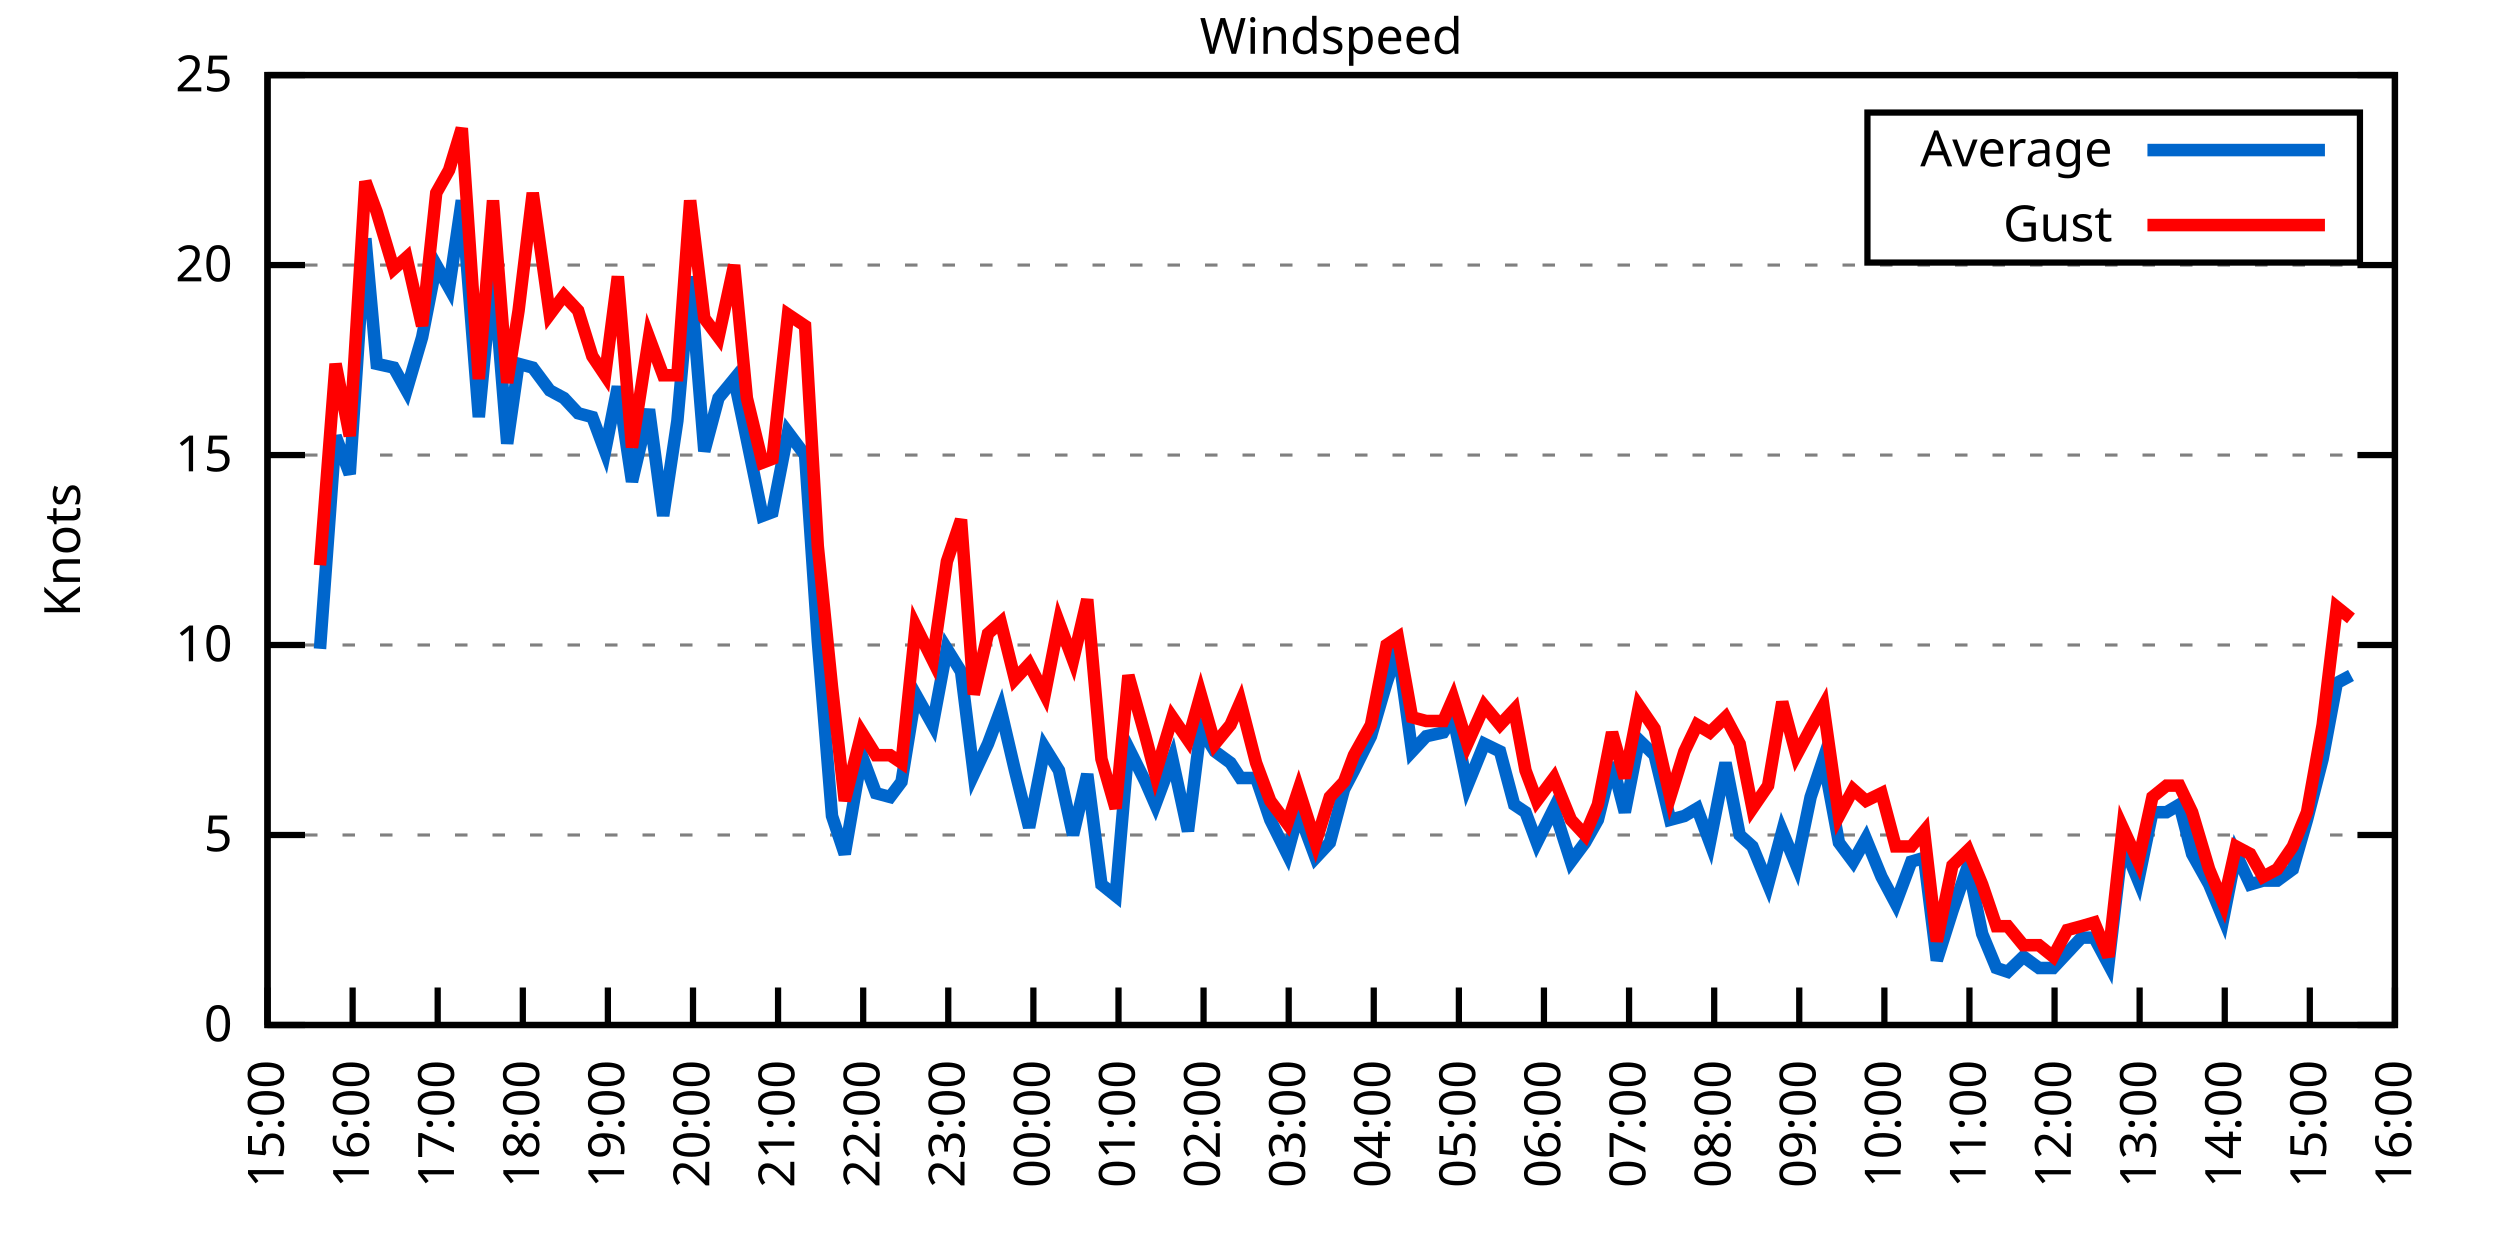
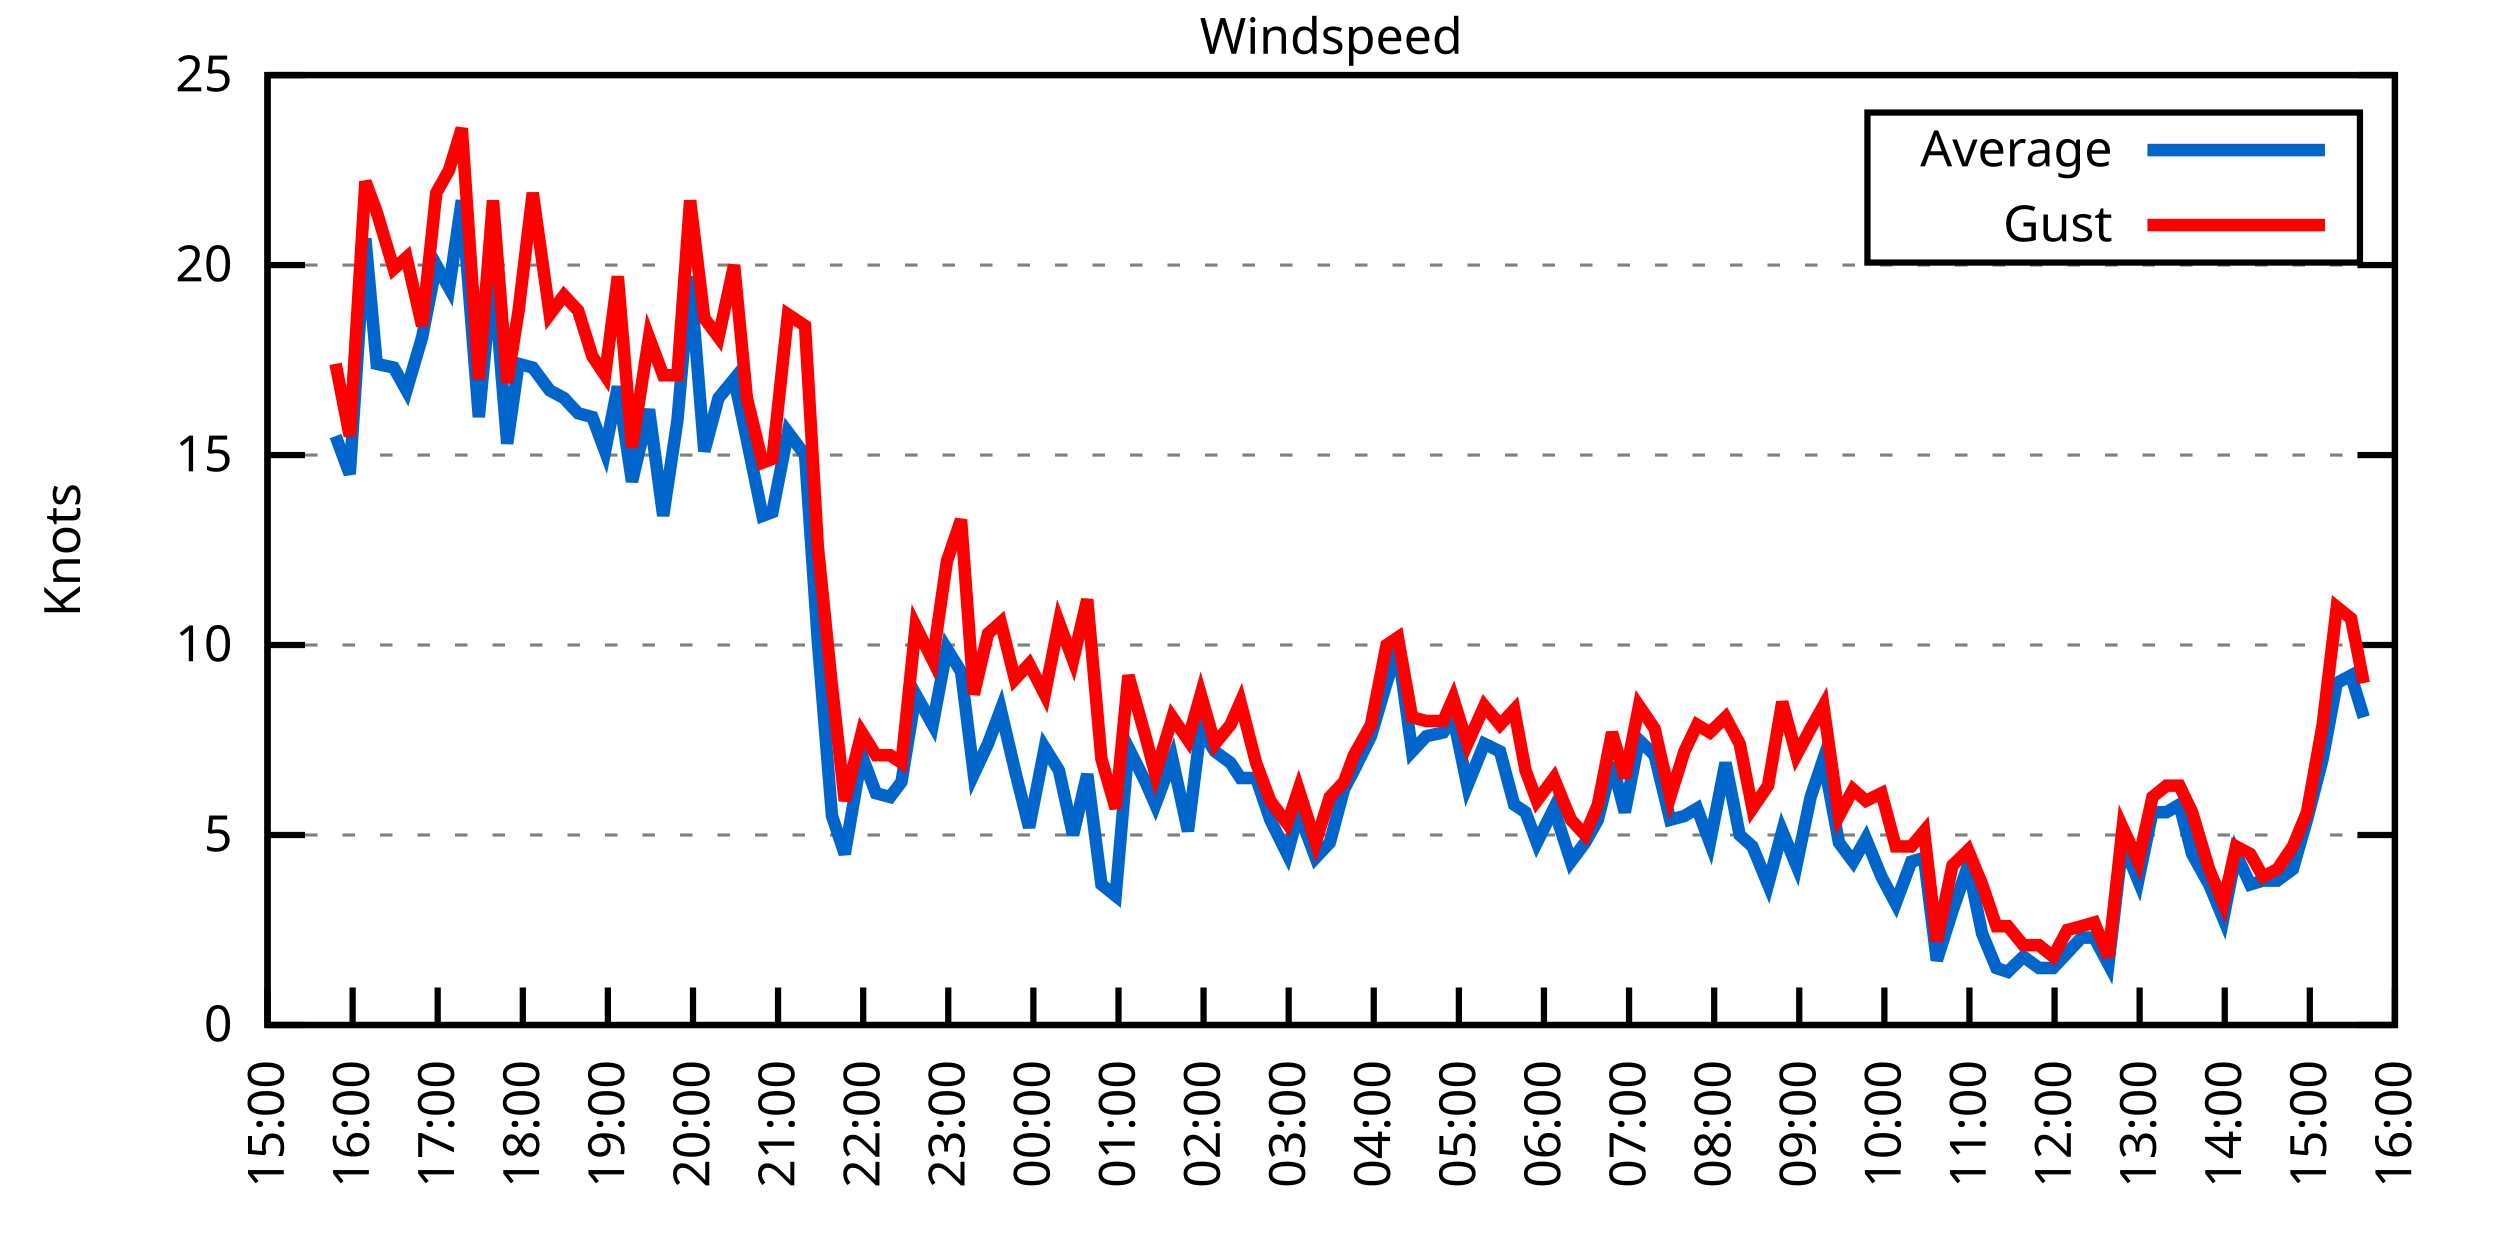
<svg xmlns="http://www.w3.org/2000/svg" xmlns:xlink="http://www.w3.org/1999/xlink" width="400" height="200" viewBox="0 0 400 200">
  <g id="gnuplot_canvas">
    <rect x="0" y="0" width="400" height="200" fill="none" />
    <defs>
      <circle id="gpDot" r="0.5" stroke-width="0.5" stroke="currentColor" />
      <path id="gpPt0" stroke-width="0.333" stroke="currentColor" d="M-1,0 h2 M0,-1 v2" />
      <path id="gpPt1" stroke-width="0.333" stroke="currentColor" d="M-1,-1 L1,1 M1,-1 L-1,1" />
      <path id="gpPt2" stroke-width="0.333" stroke="currentColor" d="M-1,0 L1,0 M0,-1 L0,1 M-1,-1 L1,1 M-1,1 L1,-1" />
      <rect id="gpPt3" stroke-width="0.333" stroke="currentColor" x="-1" y="-1" width="2" height="2" />
      <rect id="gpPt4" stroke-width="0.333" stroke="currentColor" fill="currentColor" x="-1" y="-1" width="2" height="2" />
      <circle id="gpPt5" stroke-width="0.333" stroke="currentColor" cx="0" cy="0" r="1" />
      <use xlink:href="#gpPt5" id="gpPt6" fill="currentColor" stroke="none" />
      <path id="gpPt7" stroke-width="0.333" stroke="currentColor" d="M0,-1.33 L-1.33,0.67 L1.33,0.67 z" />
      <use xlink:href="#gpPt7" id="gpPt8" fill="currentColor" stroke="none" />
      <use xlink:href="#gpPt7" id="gpPt9" stroke="currentColor" transform="rotate(180)" />
      <use xlink:href="#gpPt9" id="gpPt10" fill="currentColor" stroke="none" />
      <use xlink:href="#gpPt3" id="gpPt11" stroke="currentColor" transform="rotate(45)" />
      <use xlink:href="#gpPt11" id="gpPt12" fill="currentColor" stroke="none" />
      <path id="gpPt13" stroke-width="0.333" stroke="currentColor" d="M0,1.330 L1.265,0.411 L0.782,-1.067 L-0.782,-1.076 L-1.265,0.411 z" />
      <use xlink:href="#gpPt13" id="gpPt14" fill="currentColor" stroke="none" />
      <filter id="textbox" filterUnits="objectBoundingBox" x="0" y="0" height="1" width="1">
        <feFlood flood-color="white" flood-opacity="1" result="bgnd" />
        <feComposite in="SourceGraphic" in2="bgnd" operator="atop" />
      </filter>
      <filter id="greybox" filterUnits="objectBoundingBox" x="0" y="0" height="1" width="1">
        <feFlood flood-color="lightgrey" flood-opacity="1" result="grey" />
        <feComposite in="SourceGraphic" in2="grey" operator="atop" />
      </filter>
    </defs>
    <g fill="none" color="white" stroke="currentColor" stroke-width="1.00" stroke-linecap="butt" stroke-linejoin="miter">
</g>
    <g fill="none" color="black" stroke="currentColor" stroke-width="1.00" stroke-linecap="butt" stroke-linejoin="miter">
      <g stroke="none" shape-rendering="crispEdges">
        <polygon fill="rgb(255, 255, 255)" points="42.80,164.00 383.18,164.00 383.18,12.02 42.80,12.02 " />
      </g>
    </g>
    <g fill="none" color="black" stroke="currentColor" stroke-width="1.00" stroke-linecap="butt" stroke-linejoin="miter">
</g>
    <g fill="none" color="black" stroke="black" stroke-width="0.50" stroke-linecap="butt" stroke-linejoin="miter">
</g>
    <g fill="none" color="gray" stroke="currentColor" stroke-width="0.50" stroke-linecap="butt" stroke-linejoin="miter">
      <path stroke="gray" stroke-dasharray="2,4" class="gridline" d="M42.80,164.00 L383.19,164.00  " />
    </g>
    <g fill="none" color="gray" stroke="gray" stroke-width="1.00" stroke-linecap="butt" stroke-linejoin="miter">
</g>
    <g fill="none" color="black" stroke="currentColor" stroke-width="1.00" stroke-linecap="butt" stroke-linejoin="miter">
      <path stroke="black" d="M42.80,164.00 L48.80,164.00 M383.19,164.00 L377.19,164.00  " />
      <g transform="translate(37.20,166.60)" stroke="none" fill="black" font-family="Sans" font-size="8.00" text-anchor="end">
        <text>
          <tspan font-family="Sans"> 0</tspan>
        </text>
      </g>
    </g>
    <g fill="none" color="black" stroke="currentColor" stroke-width="1.00" stroke-linecap="butt" stroke-linejoin="miter">
</g>
    <g fill="none" color="black" stroke="black" stroke-width="0.50" stroke-linecap="butt" stroke-linejoin="miter">
</g>
    <g fill="none" color="gray" stroke="currentColor" stroke-width="0.50" stroke-linecap="butt" stroke-linejoin="miter">
      <path stroke="gray" stroke-dasharray="2,4" class="gridline" d="M42.80,133.60 L383.19,133.60  " />
    </g>
    <g fill="none" color="gray" stroke="gray" stroke-width="1.00" stroke-linecap="butt" stroke-linejoin="miter">
</g>
    <g fill="none" color="black" stroke="currentColor" stroke-width="1.00" stroke-linecap="butt" stroke-linejoin="miter">
      <path stroke="black" d="M42.80,133.60 L48.80,133.60 M383.19,133.60 L377.19,133.60  " />
      <g transform="translate(37.20,136.20)" stroke="none" fill="black" font-family="Sans" font-size="8.00" text-anchor="end">
        <text>
          <tspan font-family="Sans"> 5</tspan>
        </text>
      </g>
    </g>
    <g fill="none" color="black" stroke="currentColor" stroke-width="1.00" stroke-linecap="butt" stroke-linejoin="miter">
</g>
    <g fill="none" color="black" stroke="black" stroke-width="0.50" stroke-linecap="butt" stroke-linejoin="miter">
</g>
    <g fill="none" color="gray" stroke="currentColor" stroke-width="0.50" stroke-linecap="butt" stroke-linejoin="miter">
      <path stroke="gray" stroke-dasharray="2,4" class="gridline" d="M42.80,103.20 L383.19,103.20  " />
    </g>
    <g fill="none" color="gray" stroke="gray" stroke-width="1.00" stroke-linecap="butt" stroke-linejoin="miter">
</g>
    <g fill="none" color="black" stroke="currentColor" stroke-width="1.00" stroke-linecap="butt" stroke-linejoin="miter">
      <path stroke="black" d="M42.80,103.20 L48.80,103.20 M383.19,103.20 L377.19,103.20  " />
      <g transform="translate(37.20,105.80)" stroke="none" fill="black" font-family="Sans" font-size="8.00" text-anchor="end">
        <text>
          <tspan font-family="Sans"> 10</tspan>
        </text>
      </g>
    </g>
    <g fill="none" color="black" stroke="currentColor" stroke-width="1.00" stroke-linecap="butt" stroke-linejoin="miter">
</g>
    <g fill="none" color="black" stroke="black" stroke-width="0.50" stroke-linecap="butt" stroke-linejoin="miter">
</g>
    <g fill="none" color="gray" stroke="currentColor" stroke-width="0.50" stroke-linecap="butt" stroke-linejoin="miter">
      <path stroke="gray" stroke-dasharray="2,4" class="gridline" d="M42.80,72.81 L383.19,72.81  " />
    </g>
    <g fill="none" color="gray" stroke="gray" stroke-width="1.00" stroke-linecap="butt" stroke-linejoin="miter">
</g>
    <g fill="none" color="black" stroke="currentColor" stroke-width="1.00" stroke-linecap="butt" stroke-linejoin="miter">
      <path stroke="black" d="M42.80,72.81 L48.80,72.81 M383.19,72.81 L377.19,72.81  " />
      <g transform="translate(37.20,75.41)" stroke="none" fill="black" font-family="Sans" font-size="8.00" text-anchor="end">
        <text>
          <tspan font-family="Sans"> 15</tspan>
        </text>
      </g>
    </g>
    <g fill="none" color="black" stroke="currentColor" stroke-width="1.00" stroke-linecap="butt" stroke-linejoin="miter">
</g>
    <g fill="none" color="black" stroke="black" stroke-width="0.50" stroke-linecap="butt" stroke-linejoin="miter">
</g>
    <g fill="none" color="gray" stroke="currentColor" stroke-width="0.50" stroke-linecap="butt" stroke-linejoin="miter">
      <path stroke="gray" stroke-dasharray="2,4" class="gridline" d="M42.80,42.41 L383.19,42.41  " />
    </g>
    <g fill="none" color="gray" stroke="gray" stroke-width="1.00" stroke-linecap="butt" stroke-linejoin="miter">
</g>
    <g fill="none" color="black" stroke="currentColor" stroke-width="1.00" stroke-linecap="butt" stroke-linejoin="miter">
      <path stroke="black" d="M42.80,42.41 L48.80,42.41 M383.19,42.41 L377.19,42.41  " />
      <g transform="translate(37.20,45.01)" stroke="none" fill="black" font-family="Sans" font-size="8.00" text-anchor="end">
        <text>
          <tspan font-family="Sans"> 20</tspan>
        </text>
      </g>
    </g>
    <g fill="none" color="black" stroke="currentColor" stroke-width="1.00" stroke-linecap="butt" stroke-linejoin="miter">
</g>
    <g fill="none" color="black" stroke="black" stroke-width="0.50" stroke-linecap="butt" stroke-linejoin="miter">
</g>
    <g fill="none" color="gray" stroke="currentColor" stroke-width="0.50" stroke-linecap="butt" stroke-linejoin="miter">
      <path stroke="gray" stroke-dasharray="2,4" class="gridline" d="M42.80,12.01 L383.19,12.01  " />
    </g>
    <g fill="none" color="gray" stroke="gray" stroke-width="1.00" stroke-linecap="butt" stroke-linejoin="miter">
</g>
    <g fill="none" color="black" stroke="currentColor" stroke-width="1.00" stroke-linecap="butt" stroke-linejoin="miter">
      <path stroke="black" d="M42.80,12.01 L48.80,12.01 M383.19,12.01 L377.19,12.01  " />
      <g transform="translate(37.20,14.61)" stroke="none" fill="black" font-family="Sans" font-size="8.00" text-anchor="end">
        <text>
          <tspan font-family="Sans"> 25</tspan>
        </text>
      </g>
    </g>
    <g fill="none" color="black" stroke="currentColor" stroke-width="1.00" stroke-linecap="butt" stroke-linejoin="miter">
      <path stroke="black" d="M42.80,164.00 L42.80,158.00  " />
      <g transform="translate(45.40,169.60) rotate(270.00)" stroke="none" fill="black" font-family="Sans" font-size="8.00" text-anchor="end">
        <text>
          <tspan font-family="Sans">15:00</tspan>
        </text>
      </g>
    </g>
    <g fill="none" color="black" stroke="currentColor" stroke-width="1.00" stroke-linecap="butt" stroke-linejoin="miter">
      <path stroke="black" d="M56.42,164.00 L56.42,158.00  " />
      <g transform="translate(59.02,169.60) rotate(270.00)" stroke="none" fill="black" font-family="Sans" font-size="8.00" text-anchor="end">
        <text>
          <tspan font-family="Sans">16:00</tspan>
        </text>
      </g>
    </g>
    <g fill="none" color="black" stroke="currentColor" stroke-width="1.00" stroke-linecap="butt" stroke-linejoin="miter">
      <path stroke="black" d="M70.03,164.00 L70.03,158.00  " />
      <g transform="translate(72.63,169.60) rotate(270.00)" stroke="none" fill="black" font-family="Sans" font-size="8.00" text-anchor="end">
        <text>
          <tspan font-family="Sans">17:00</tspan>
        </text>
      </g>
    </g>
    <g fill="none" color="black" stroke="currentColor" stroke-width="1.00" stroke-linecap="butt" stroke-linejoin="miter">
      <path stroke="black" d="M83.65,164.00 L83.65,158.00  " />
      <g transform="translate(86.25,169.60) rotate(270.00)" stroke="none" fill="black" font-family="Sans" font-size="8.00" text-anchor="end">
        <text>
          <tspan font-family="Sans">18:00</tspan>
        </text>
      </g>
    </g>
    <g fill="none" color="black" stroke="currentColor" stroke-width="1.00" stroke-linecap="butt" stroke-linejoin="miter">
      <path stroke="black" d="M97.26,164.00 L97.26,158.00  " />
      <g transform="translate(99.86,169.60) rotate(270.00)" stroke="none" fill="black" font-family="Sans" font-size="8.00" text-anchor="end">
        <text>
          <tspan font-family="Sans">19:00</tspan>
        </text>
      </g>
    </g>
    <g fill="none" color="black" stroke="currentColor" stroke-width="1.00" stroke-linecap="butt" stroke-linejoin="miter">
      <path stroke="black" d="M110.88,164.00 L110.88,158.00  " />
      <g transform="translate(113.48,169.60) rotate(270.00)" stroke="none" fill="black" font-family="Sans" font-size="8.00" text-anchor="end">
        <text>
          <tspan font-family="Sans">20:00</tspan>
        </text>
      </g>
    </g>
    <g fill="none" color="black" stroke="currentColor" stroke-width="1.00" stroke-linecap="butt" stroke-linejoin="miter">
      <path stroke="black" d="M124.49,164.00 L124.49,158.00  " />
      <g transform="translate(127.09,169.60) rotate(270.00)" stroke="none" fill="black" font-family="Sans" font-size="8.00" text-anchor="end">
        <text>
          <tspan font-family="Sans">21:00</tspan>
        </text>
      </g>
    </g>
    <g fill="none" color="black" stroke="currentColor" stroke-width="1.00" stroke-linecap="butt" stroke-linejoin="miter">
      <path stroke="black" d="M138.11,164.00 L138.11,158.00  " />
      <g transform="translate(140.71,169.60) rotate(270.00)" stroke="none" fill="black" font-family="Sans" font-size="8.00" text-anchor="end">
        <text>
          <tspan font-family="Sans">22:00</tspan>
        </text>
      </g>
    </g>
    <g fill="none" color="black" stroke="currentColor" stroke-width="1.00" stroke-linecap="butt" stroke-linejoin="miter">
      <path stroke="black" d="M151.72,164.00 L151.72,158.00  " />
      <g transform="translate(154.32,169.60) rotate(270.00)" stroke="none" fill="black" font-family="Sans" font-size="8.00" text-anchor="end">
        <text>
          <tspan font-family="Sans">23:00</tspan>
        </text>
      </g>
    </g>
    <g fill="none" color="black" stroke="currentColor" stroke-width="1.00" stroke-linecap="butt" stroke-linejoin="miter">
      <path stroke="black" d="M165.34,164.00 L165.34,158.00  " />
      <g transform="translate(167.94,169.60) rotate(270.00)" stroke="none" fill="black" font-family="Sans" font-size="8.00" text-anchor="end">
        <text>
          <tspan font-family="Sans">00:00</tspan>
        </text>
      </g>
    </g>
    <g fill="none" color="black" stroke="currentColor" stroke-width="1.00" stroke-linecap="butt" stroke-linejoin="miter">
      <path stroke="black" d="M178.96,164.00 L178.96,158.00  " />
      <g transform="translate(181.56,169.60) rotate(270.00)" stroke="none" fill="black" font-family="Sans" font-size="8.00" text-anchor="end">
        <text>
          <tspan font-family="Sans">01:00</tspan>
        </text>
      </g>
    </g>
    <g fill="none" color="black" stroke="currentColor" stroke-width="1.00" stroke-linecap="butt" stroke-linejoin="miter">
      <path stroke="black" d="M192.57,164.00 L192.57,158.00  " />
      <g transform="translate(195.17,169.60) rotate(270.00)" stroke="none" fill="black" font-family="Sans" font-size="8.00" text-anchor="end">
        <text>
          <tspan font-family="Sans">02:00</tspan>
        </text>
      </g>
    </g>
    <g fill="none" color="black" stroke="currentColor" stroke-width="1.00" stroke-linecap="butt" stroke-linejoin="miter">
      <path stroke="black" d="M206.19,164.00 L206.19,158.00  " />
      <g transform="translate(208.79,169.60) rotate(270.00)" stroke="none" fill="black" font-family="Sans" font-size="8.00" text-anchor="end">
        <text>
          <tspan font-family="Sans">03:00</tspan>
        </text>
      </g>
    </g>
    <g fill="none" color="black" stroke="currentColor" stroke-width="1.00" stroke-linecap="butt" stroke-linejoin="miter">
      <path stroke="black" d="M219.80,164.00 L219.80,158.00  " />
      <g transform="translate(222.40,169.60) rotate(270.00)" stroke="none" fill="black" font-family="Sans" font-size="8.00" text-anchor="end">
        <text>
          <tspan font-family="Sans">04:00</tspan>
        </text>
      </g>
    </g>
    <g fill="none" color="black" stroke="currentColor" stroke-width="1.00" stroke-linecap="butt" stroke-linejoin="miter">
      <path stroke="black" d="M233.42,164.00 L233.42,158.00  " />
      <g transform="translate(236.02,169.60) rotate(270.00)" stroke="none" fill="black" font-family="Sans" font-size="8.00" text-anchor="end">
        <text>
          <tspan font-family="Sans">05:00</tspan>
        </text>
      </g>
    </g>
    <g fill="none" color="black" stroke="currentColor" stroke-width="1.00" stroke-linecap="butt" stroke-linejoin="miter">
      <path stroke="black" d="M247.03,164.00 L247.03,158.00  " />
      <g transform="translate(249.63,169.60) rotate(270.00)" stroke="none" fill="black" font-family="Sans" font-size="8.00" text-anchor="end">
        <text>
          <tspan font-family="Sans">06:00</tspan>
        </text>
      </g>
    </g>
    <g fill="none" color="black" stroke="currentColor" stroke-width="1.00" stroke-linecap="butt" stroke-linejoin="miter">
      <path stroke="black" d="M260.65,164.00 L260.65,158.00  " />
      <g transform="translate(263.25,169.60) rotate(270.00)" stroke="none" fill="black" font-family="Sans" font-size="8.00" text-anchor="end">
        <text>
          <tspan font-family="Sans">07:00</tspan>
        </text>
      </g>
    </g>
    <g fill="none" color="black" stroke="currentColor" stroke-width="1.00" stroke-linecap="butt" stroke-linejoin="miter">
      <path stroke="black" d="M274.27,164.00 L274.27,158.00  " />
      <g transform="translate(276.87,169.60) rotate(270.00)" stroke="none" fill="black" font-family="Sans" font-size="8.00" text-anchor="end">
        <text>
          <tspan font-family="Sans">08:00</tspan>
        </text>
      </g>
    </g>
    <g fill="none" color="black" stroke="currentColor" stroke-width="1.00" stroke-linecap="butt" stroke-linejoin="miter">
      <path stroke="black" d="M287.88,164.00 L287.88,158.00  " />
      <g transform="translate(290.48,169.60) rotate(270.00)" stroke="none" fill="black" font-family="Sans" font-size="8.00" text-anchor="end">
        <text>
          <tspan font-family="Sans">09:00</tspan>
        </text>
      </g>
    </g>
    <g fill="none" color="black" stroke="currentColor" stroke-width="1.00" stroke-linecap="butt" stroke-linejoin="miter">
      <path stroke="black" d="M301.50,164.00 L301.50,158.00  " />
      <g transform="translate(304.10,169.60) rotate(270.00)" stroke="none" fill="black" font-family="Sans" font-size="8.00" text-anchor="end">
        <text>
          <tspan font-family="Sans">10:00</tspan>
        </text>
      </g>
    </g>
    <g fill="none" color="black" stroke="currentColor" stroke-width="1.00" stroke-linecap="butt" stroke-linejoin="miter">
      <path stroke="black" d="M315.11,164.00 L315.11,158.00  " />
      <g transform="translate(317.71,169.60) rotate(270.00)" stroke="none" fill="black" font-family="Sans" font-size="8.00" text-anchor="end">
        <text>
          <tspan font-family="Sans">11:00</tspan>
        </text>
      </g>
    </g>
    <g fill="none" color="black" stroke="currentColor" stroke-width="1.00" stroke-linecap="butt" stroke-linejoin="miter">
      <path stroke="black" d="M328.73,164.00 L328.73,158.00  " />
      <g transform="translate(331.33,169.60) rotate(270.00)" stroke="none" fill="black" font-family="Sans" font-size="8.00" text-anchor="end">
        <text>
          <tspan font-family="Sans">12:00</tspan>
        </text>
      </g>
    </g>
    <g fill="none" color="black" stroke="currentColor" stroke-width="1.00" stroke-linecap="butt" stroke-linejoin="miter">
      <path stroke="black" d="M342.34,164.00 L342.34,158.00  " />
      <g transform="translate(344.94,169.60) rotate(270.00)" stroke="none" fill="black" font-family="Sans" font-size="8.00" text-anchor="end">
        <text>
          <tspan font-family="Sans">13:00</tspan>
        </text>
      </g>
    </g>
    <g fill="none" color="black" stroke="currentColor" stroke-width="1.00" stroke-linecap="butt" stroke-linejoin="miter">
      <path stroke="black" d="M355.96,164.00 L355.96,158.00  " />
      <g transform="translate(358.56,169.60) rotate(270.00)" stroke="none" fill="black" font-family="Sans" font-size="8.00" text-anchor="end">
        <text>
          <tspan font-family="Sans">14:00</tspan>
        </text>
      </g>
    </g>
    <g fill="none" color="black" stroke="currentColor" stroke-width="1.00" stroke-linecap="butt" stroke-linejoin="miter">
      <path stroke="black" d="M369.57,164.00 L369.57,158.00  " />
      <g transform="translate(372.17,169.60) rotate(270.00)" stroke="none" fill="black" font-family="Sans" font-size="8.00" text-anchor="end">
        <text>
          <tspan font-family="Sans">15:00</tspan>
        </text>
      </g>
    </g>
    <g fill="none" color="black" stroke="currentColor" stroke-width="1.00" stroke-linecap="butt" stroke-linejoin="miter">
      <path stroke="black" d="M383.19,164.00 L383.19,158.00  " />
      <g transform="translate(385.79,169.60) rotate(270.00)" stroke="none" fill="black" font-family="Sans" font-size="8.00" text-anchor="end">
        <text>
          <tspan font-family="Sans">16:00</tspan>
        </text>
      </g>
    </g>
    <g fill="none" color="black" stroke="currentColor" stroke-width="1.00" stroke-linecap="butt" stroke-linejoin="miter">
</g>
    <g fill="none" color="black" stroke="currentColor" stroke-width="1.00" stroke-linecap="butt" stroke-linejoin="miter">
      <path stroke="black" d="M42.80,12.01 L42.80,164.00 L383.19,164.00 L383.19,12.01 L42.80,12.01 Z  " />
    </g>
    <g fill="none" color="black" stroke="currentColor" stroke-width="1.00" stroke-linecap="butt" stroke-linejoin="miter">
</g>
    <g fill="none" color="black" stroke="currentColor" stroke-width="1.00" stroke-linecap="butt" stroke-linejoin="miter">
      <path stroke="black" d="M298.79,42.01 L298.79,18.01 L377.59,18.01 L377.59,42.01 L298.79,42.01 Z  " />
    </g>
    <g id="Windspeed_plot_1">
      <g fill="none" color="white" stroke="black" stroke-width="2.00" stroke-linecap="butt" stroke-linejoin="miter">
</g>
      <g fill="none" color="black" stroke="currentColor" stroke-width="2.00" stroke-linecap="butt" stroke-linejoin="miter">
        <g transform="translate(337.99,26.61)" stroke="none" fill="black" font-family="Sans" font-size="8.00" text-anchor="end">
          <text>
            <tspan font-family="Sans">Average</tspan>
          </text>
        </g>
      </g>
      <g fill="none" color="black" stroke="currentColor" stroke-width="2.00" stroke-linecap="butt" stroke-linejoin="miter">
-         <path stroke="rgb(  0, 102, 204)" d="M343.59,24.01 L371.99,24.01 M51.20,103.81 L53.69,69.77 L55.96,75.85 L58.46,38.15 L60.27,58.21 L63.00,58.82   L65.04,62.47 L67.54,53.96 L69.80,42.41 L71.85,46.06 L73.89,32.07 L76.61,66.73 L78.88,43.02 L81.15,70.98   L82.97,58.21 L85.24,58.82 L87.96,62.47 L90.23,63.69 L92.50,66.12 L94.77,66.73 L96.81,72.20 L98.85,61.86   L101.12,77.06 L103.84,65.51 L106.11,82.53 L108.38,67.33 L110.42,44.23 L112.69,72.20 L114.96,63.69 L117.46,60.65   L119.50,70.37 L122.00,82.53 L123.59,81.93 L126.08,69.16 L128.81,72.81 L130.85,102.60 L133.12,130.56 L135.16,136.64   L137.88,120.83 L140.15,126.91 L142.42,127.52 L144.24,125.09 L146.51,111.11 L149.23,115.97 L151.50,103.81 L153.77,107.46   L155.81,123.87 L158.08,119.01 L160.12,113.54 L162.39,123.27 L164.66,132.39 L167.16,119.62 L169.43,123.27 L171.69,133.60   L173.96,123.87 L176.23,141.51 L178.50,143.33 L180.54,119.62 L183.27,125.09 L184.86,128.74 L187.58,121.44 L190.08,132.99   L192.12,116.58 L194.39,120.23 L196.88,122.05 L198.47,124.48 L200.97,124.48 L203.24,131.17 L205.96,136.64 L207.78,129.95   L210.50,137.25 L212.77,134.82 L215.04,126.31 L216.63,123.27 L219.35,117.80 L221.85,109.28 L223.66,103.81 L225.93,120.23   L228.20,117.80 L230.92,117.19 L232.51,114.76 L234.78,125.70 L237.50,119.01 L240.00,120.23 L242.27,128.74 L244.08,129.95   L245.90,134.82 L248.62,129.35 L251.35,137.86 L253.61,134.82 L255.66,131.17 L257.93,122.05 L259.97,129.95 L262.24,118.40   L264.73,120.83 L267.23,131.17 L269.50,130.56 L271.54,129.35 L273.58,134.82 L276.08,122.05 L278.35,133.60 L280.39,135.43   L282.89,141.51 L285.16,132.99 L287.43,138.47 L289.70,127.52 L291.74,121.44 L294.23,134.82 L296.50,137.86 L298.55,134.21   L301.04,140.29 L303.31,144.55 L305.81,137.86 L307.85,137.25 L309.89,153.66 L312.39,145.76 L314.89,138.47 L317.15,149.41   L319.42,154.88 L321.24,155.49 L323.74,153.06 L326.23,154.88 L328.50,154.88 L330.77,152.45 L333.04,150.02 L335.08,150.02   L337.35,154.27 L339.62,134.82 L342.12,140.90 L344.39,129.95 L346.65,129.95 L348.70,128.74 L350.74,136.64 L353.46,141.51   L355.73,146.98 L357.77,136.64 L360.04,141.51 L362.09,140.90 L364.36,140.90 L366.85,139.07 L369.12,131.17 L371.62,121.44   L373.89,109.28 L376.16,108.07  " />
+         <path stroke="rgb(  0, 102, 204)" d="M343.59,24.01 L371.99,24.01 M53.69,69.77 L55.96,75.85 L58.46,38.15 L60.27,58.21 L63.00,58.82 L65.04,62.47   L67.54,53.96 L69.80,42.41 L71.85,46.06 L73.89,32.07 L76.61,66.73 L78.88,43.02 L81.15,70.98 L82.97,58.21   L85.24,58.82 L87.96,62.47 L90.23,63.69 L92.50,66.12 L94.77,66.73 L96.81,72.20 L98.85,61.86 L101.12,77.06   L103.84,65.51 L106.11,82.53 L108.38,67.33 L110.42,44.23 L112.69,72.20 L114.96,63.69 L117.46,60.65 L119.50,70.37   L122.00,82.53 L123.59,81.93 L126.08,69.16 L128.81,72.81 L130.85,102.60 L133.12,130.56 L135.16,136.64 L137.88,120.83   L140.15,126.91 L142.42,127.52 L144.24,125.09 L146.51,111.11 L149.23,115.97 L151.50,103.81 L153.77,107.46 L155.81,123.87   L158.08,119.01 L160.12,113.54 L162.39,123.27 L164.66,132.39 L167.16,119.62 L169.43,123.27 L171.69,133.60 L173.96,123.87   L176.23,141.51 L178.50,143.33 L180.54,119.62 L183.27,125.09 L184.86,128.74 L187.58,121.44 L190.08,132.99 L192.12,116.58   L194.39,120.23 L196.88,122.05 L198.47,124.48 L200.97,124.48 L203.24,131.17 L205.96,136.64 L207.78,129.95 L210.50,137.25   L212.77,134.82 L215.04,126.31 L216.63,123.27 L219.35,117.80 L221.85,109.28 L223.66,103.81 L225.93,120.23 L228.20,117.80   L230.92,117.19 L232.51,114.76 L234.78,125.70 L237.50,119.01 L240.00,120.23 L242.27,128.74 L244.08,129.95 L245.90,134.82   L248.62,129.35 L251.35,137.86 L253.61,134.82 L255.66,131.17 L257.93,122.05 L259.97,129.95 L262.24,118.40 L264.73,120.83   L267.23,131.17 L269.50,130.56 L271.54,129.35 L273.58,134.82 L276.08,122.05 L278.35,133.60 L280.39,135.43 L282.89,141.51   L285.16,132.99 L287.43,138.47 L289.70,127.52 L291.74,121.44 L294.23,134.82 L296.50,137.86 L298.55,134.21 L301.04,140.29   L303.31,144.55 L305.81,137.86 L307.85,137.25 L309.89,153.66 L312.39,145.76 L314.89,138.47 L317.15,149.41 L319.42,154.88   L321.24,155.49 L323.74,153.06 L326.23,154.88 L328.50,154.88 L330.77,152.45 L333.04,150.02 L335.08,150.02 L337.35,154.27   L339.62,134.82 L342.12,140.90 L344.39,129.95 L346.65,129.95 L348.70,128.74 L350.74,136.64 L353.46,141.51 L355.73,146.98   L357.77,136.64 L360.04,141.51 L362.09,140.90 L364.36,140.90 L366.85,139.07 L369.12,131.17 L371.62,121.44 L373.89,109.28   L376.16,108.07 L378.20,114.76  " />
      </g>
    </g>
    <g id="Windspeed_plot_2">
      <g fill="none" color="black" stroke="currentColor" stroke-width="2.00" stroke-linecap="butt" stroke-linejoin="miter">
        <g transform="translate(337.99,38.61)" stroke="none" fill="black" font-family="Sans" font-size="8.00" text-anchor="end">
          <text>
            <tspan font-family="Sans">Gust</tspan>
          </text>
        </g>
      </g>
      <g fill="none" color="black" stroke="currentColor" stroke-width="2.00" stroke-linecap="butt" stroke-linejoin="miter">
-         <path stroke="rgb(255,   0,   0)" d="M343.59,36.01 L371.99,36.01 M51.20,90.44 L53.69,58.21 L55.96,69.77 L58.46,29.03 L60.27,33.90 L63.00,43.02   L65.04,41.19 L67.54,52.14 L69.80,30.86 L71.85,27.21 L73.89,20.52 L76.61,60.65 L78.88,32.07 L81.15,61.25   L82.97,49.70 L85.24,30.86 L87.96,50.31 L90.23,47.27 L92.50,49.70 L94.77,57.00 L96.81,60.04 L98.85,44.23   L101.12,71.59 L103.84,53.96 L106.11,60.04 L108.38,60.04 L110.42,32.07 L112.69,50.92 L114.96,53.96 L117.46,42.41   L119.50,63.69 L122.00,74.02 L123.59,73.41 L126.08,50.31 L128.81,52.14 L130.85,87.40 L133.12,109.89 L135.16,128.13   L137.88,117.19 L140.15,120.83 L142.42,120.83 L144.24,122.05 L146.51,100.16 L149.23,105.64 L151.50,89.83 L153.77,83.14   L155.81,111.11 L158.08,101.38 L160.12,99.56 L162.39,108.68 L164.66,106.24 L167.16,111.11 L169.43,99.56 L171.69,105.64   L173.96,95.91 L176.23,121.44 L178.50,129.35 L180.54,108.07 L183.27,117.80 L184.86,123.87 L187.58,114.76 L190.08,118.40   L192.12,111.11 L194.39,119.01 L196.88,115.97 L198.47,112.32 L200.97,122.05 L203.24,128.13 L205.96,131.78 L207.78,126.31   L210.50,134.82 L212.77,127.52 L215.04,125.09 L216.63,120.83 L219.35,115.97 L221.85,103.20 L223.66,101.99 L225.93,114.76   L228.20,115.36 L230.92,115.36 L232.51,111.72 L234.78,119.01 L237.50,112.93 L240.00,115.97 L242.27,113.54 L244.08,123.27   L245.90,128.13 L248.62,124.48 L251.35,131.17 L253.61,133.60 L255.66,128.74 L257.93,117.19 L259.97,124.48 L262.24,112.93   L264.73,116.58 L267.23,127.52 L269.50,120.23 L271.54,115.97 L273.58,117.19 L276.08,114.76 L278.35,119.01 L280.39,129.35   L282.89,125.70 L285.16,112.32 L287.43,120.83 L289.70,116.58 L291.74,112.93 L294.23,130.56 L296.50,126.31 L298.55,128.13   L301.04,126.91 L303.31,135.43 L305.81,135.43 L307.85,132.99 L309.89,150.62 L312.39,138.47 L314.89,136.03 L317.15,141.51   L319.42,148.19 L321.24,148.19 L323.74,151.23 L326.23,151.23 L328.50,153.06 L330.77,148.80 L333.04,148.19 L335.08,147.59   L337.35,153.06 L339.62,132.39 L342.12,137.86 L344.39,127.52 L346.65,125.70 L348.70,125.70 L350.74,129.95 L353.46,139.07   L355.73,144.55 L357.77,135.43 L360.04,136.64 L362.09,140.29 L364.36,139.07 L366.85,135.43 L369.12,129.95 L371.62,115.97   L373.89,97.12 L376.16,98.95  " />
+         <path stroke="rgb(255,   0,   0)" d="M343.59,36.01 L371.99,36.01 M53.69,58.21 L55.96,69.77 L58.46,29.03 L60.27,33.90 L63.00,43.02 L65.04,41.19   L67.54,52.14 L69.80,30.86 L71.85,27.21 L73.89,20.52 L76.61,60.65 L78.88,32.07 L81.15,61.25 L82.97,49.70   L85.24,30.86 L87.96,50.31 L90.23,47.27 L92.50,49.70 L94.77,57.00 L96.81,60.04 L98.85,44.23 L101.12,71.59   L103.84,53.96 L106.11,60.04 L108.38,60.04 L110.42,32.07 L112.69,50.92 L114.96,53.96 L117.46,42.41 L119.50,63.69   L122.00,74.02 L123.59,73.41 L126.08,50.31 L128.81,52.14 L130.85,87.40 L133.12,109.89 L135.16,128.13 L137.88,117.19   L140.15,120.83 L142.42,120.83 L144.24,122.05 L146.51,100.16 L149.23,105.64 L151.50,89.83 L153.77,83.14 L155.81,111.11   L158.08,101.38 L160.12,99.56 L162.39,108.68 L164.66,106.24 L167.16,111.11 L169.43,99.56 L171.69,105.64 L173.96,95.91   L176.23,121.44 L178.50,129.35 L180.54,108.07 L183.27,117.80 L184.86,123.87 L187.58,114.76 L190.08,118.40 L192.12,111.11   L194.39,119.01 L196.88,115.97 L198.47,112.32 L200.97,122.05 L203.24,128.13 L205.96,131.78 L207.78,126.31 L210.50,134.82   L212.77,127.52 L215.04,125.09 L216.63,120.83 L219.35,115.97 L221.85,103.20 L223.66,101.99 L225.93,114.76 L228.20,115.36   L230.92,115.36 L232.51,111.72 L234.78,119.01 L237.50,112.93 L240.00,115.97 L242.27,113.54 L244.08,123.27 L245.90,128.13   L248.62,124.48 L251.35,131.17 L253.61,133.60 L255.66,128.74 L257.93,117.19 L259.97,124.48 L262.24,112.93 L264.73,116.58   L267.23,127.52 L269.50,120.23 L271.54,115.97 L273.58,117.19 L276.08,114.76 L278.35,119.01 L280.39,129.35 L282.89,125.70   L285.16,112.32 L287.43,120.83 L289.70,116.58 L291.74,112.93 L294.23,130.56 L296.50,126.31 L298.55,128.13 L301.04,126.91   L303.31,135.43 L305.81,135.43 L307.85,132.99 L309.89,150.62 L312.39,138.47 L314.89,136.03 L317.15,141.51 L319.42,148.19   L321.24,148.19 L323.74,151.23 L326.23,151.23 L328.50,153.06 L330.77,148.80 L333.04,148.19 L335.08,147.59 L337.35,153.06   L339.62,132.39 L342.12,137.86 L344.39,127.52 L346.65,125.70 L348.70,125.70 L350.74,129.95 L353.46,139.07 L355.73,144.55   L357.77,135.43 L360.04,136.64 L362.09,140.29 L364.36,139.07 L366.85,135.43 L369.12,129.95 L371.62,115.97 L373.89,97.12   L376.16,98.95 L378.20,109.28  " />
      </g>
    </g>
    <g fill="none" color="black" stroke="currentColor" stroke-width="2.00" stroke-linecap="butt" stroke-linejoin="miter">
</g>
    <g fill="none" color="black" stroke="black" stroke-width="1.00" stroke-linecap="butt" stroke-linejoin="miter">
</g>
    <g fill="none" color="black" stroke="currentColor" stroke-width="1.00" stroke-linecap="butt" stroke-linejoin="miter">
      <path stroke="black" d="M42.80,12.01 L42.80,164.00 L383.19,164.00 L383.19,12.01 L42.80,12.01 Z  " />
      <g transform="translate(12.80,88.01) rotate(270.00)" stroke="none" fill="black" font-family="Sans" font-size="8.00" text-anchor="middle">
        <text>
          <tspan font-family="Sans">Knots</tspan>
        </text>
      </g>
    </g>
    <g fill="none" color="black" stroke="currentColor" stroke-width="1.00" stroke-linecap="butt" stroke-linejoin="miter">
</g>
    <g fill="none" color="black" stroke="currentColor" stroke-width="1.00" stroke-linecap="butt" stroke-linejoin="miter">
      <g transform="translate(212.99,8.61)" stroke="none" fill="black" font-family="Sans" font-size="8.00" text-anchor="middle">
        <text>
          <tspan font-family="Sans">Windspeed</tspan>
        </text>
      </g>
    </g>
    <g fill="none" color="black" stroke="currentColor" stroke-width="1.00" stroke-linecap="butt" stroke-linejoin="miter">
</g>
  </g>
</svg>
